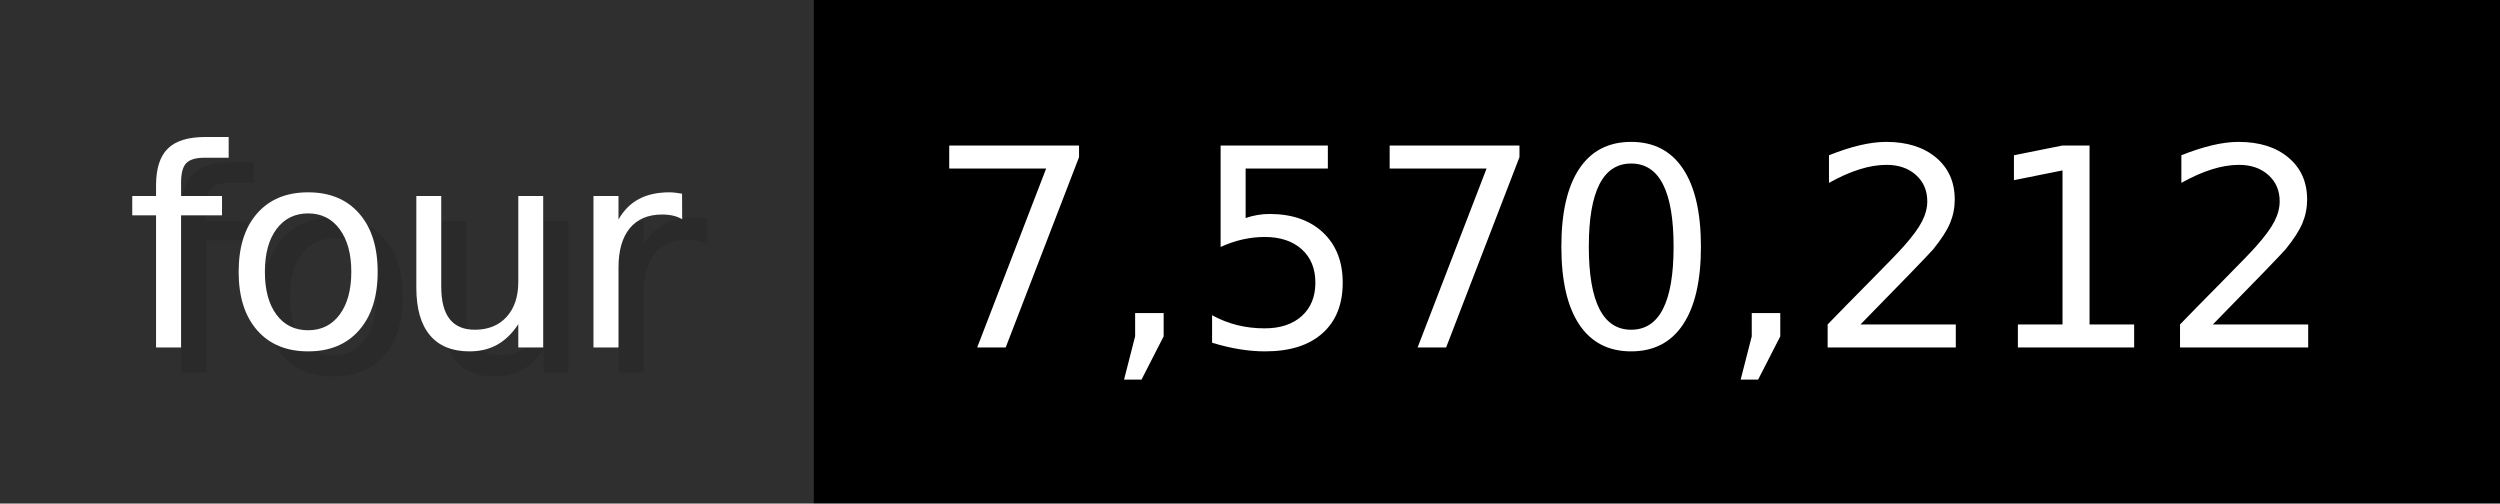
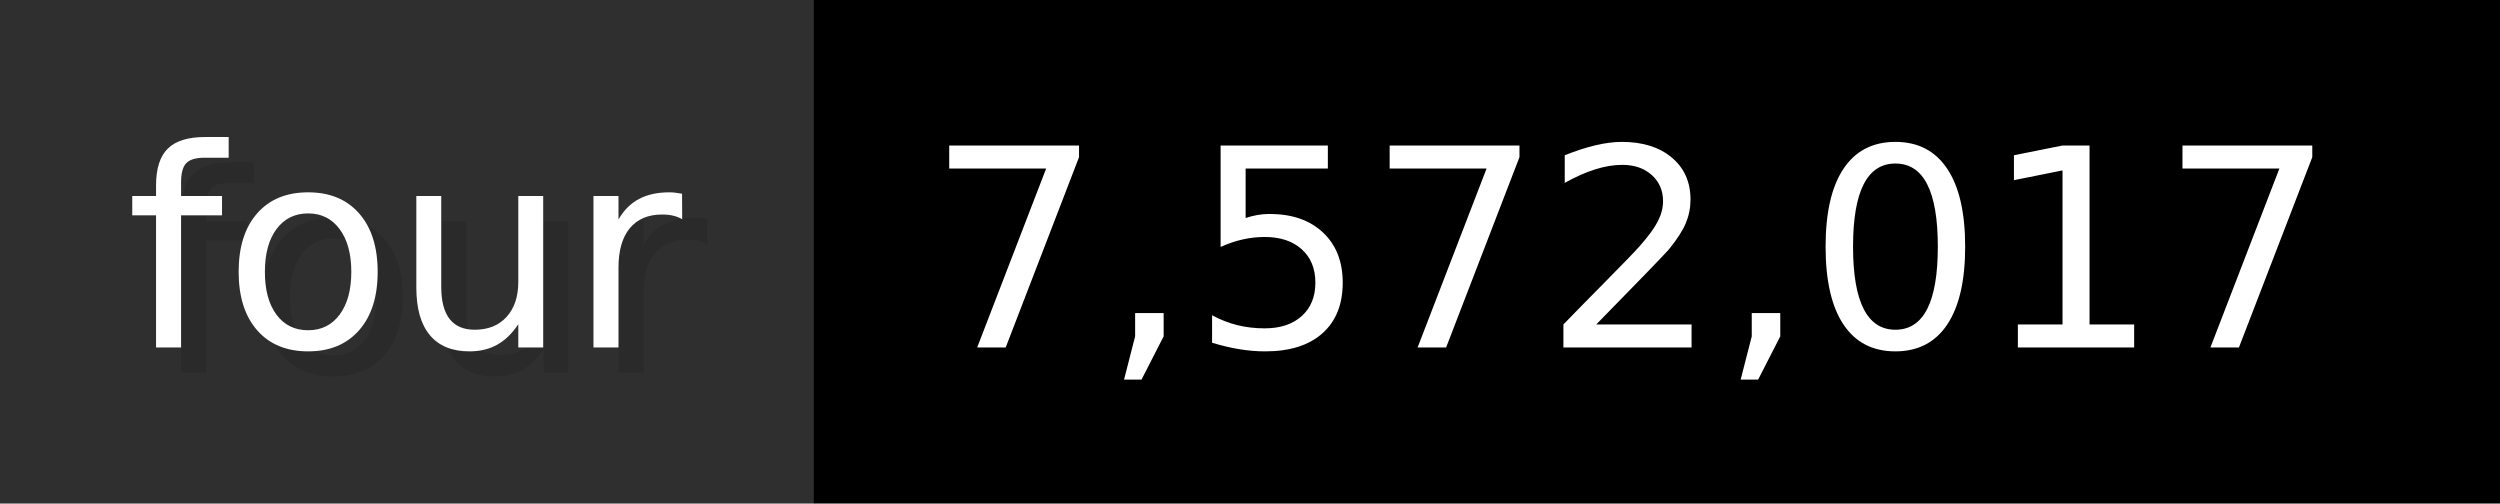
- <svg xmlns="http://www.w3.org/2000/svg" width="99.3" height="20" viewBox="0 0 993 200" role="img" aria-label="four: 7,570,212">
+ <svg xmlns="http://www.w3.org/2000/svg" width="99.3" height="20" viewBox="0 0 993 200" role="img" aria-label="four: 7,572,017">
  <g>
    <rect fill="#2F2F2F" width="323" height="200" />
    <rect fill="#" x="323" width="670" height="200" />
  </g>
  <g aria-hidden="true" fill="#fff" text-anchor="start" font-family="Verdana,DejaVu Sans,sans-serif" font-size="110">
    <text x="60" y="148" textLength="223" fill="#000" opacity="0.1">four</text>
    <text x="50" y="138" textLength="223">four</text>
-     <text x="378" y="148" textLength="570" fill="#000" opacity="0.1">7,570,212</text>
-     <text x="368" y="138" textLength="570">7,570,212</text>
+     <text x="378" y="148" textLength="570" fill="#000" opacity="0.1">7,572,017</text>
+     <text x="368" y="138" textLength="570">7,572,017</text>
  </g>
</svg>
